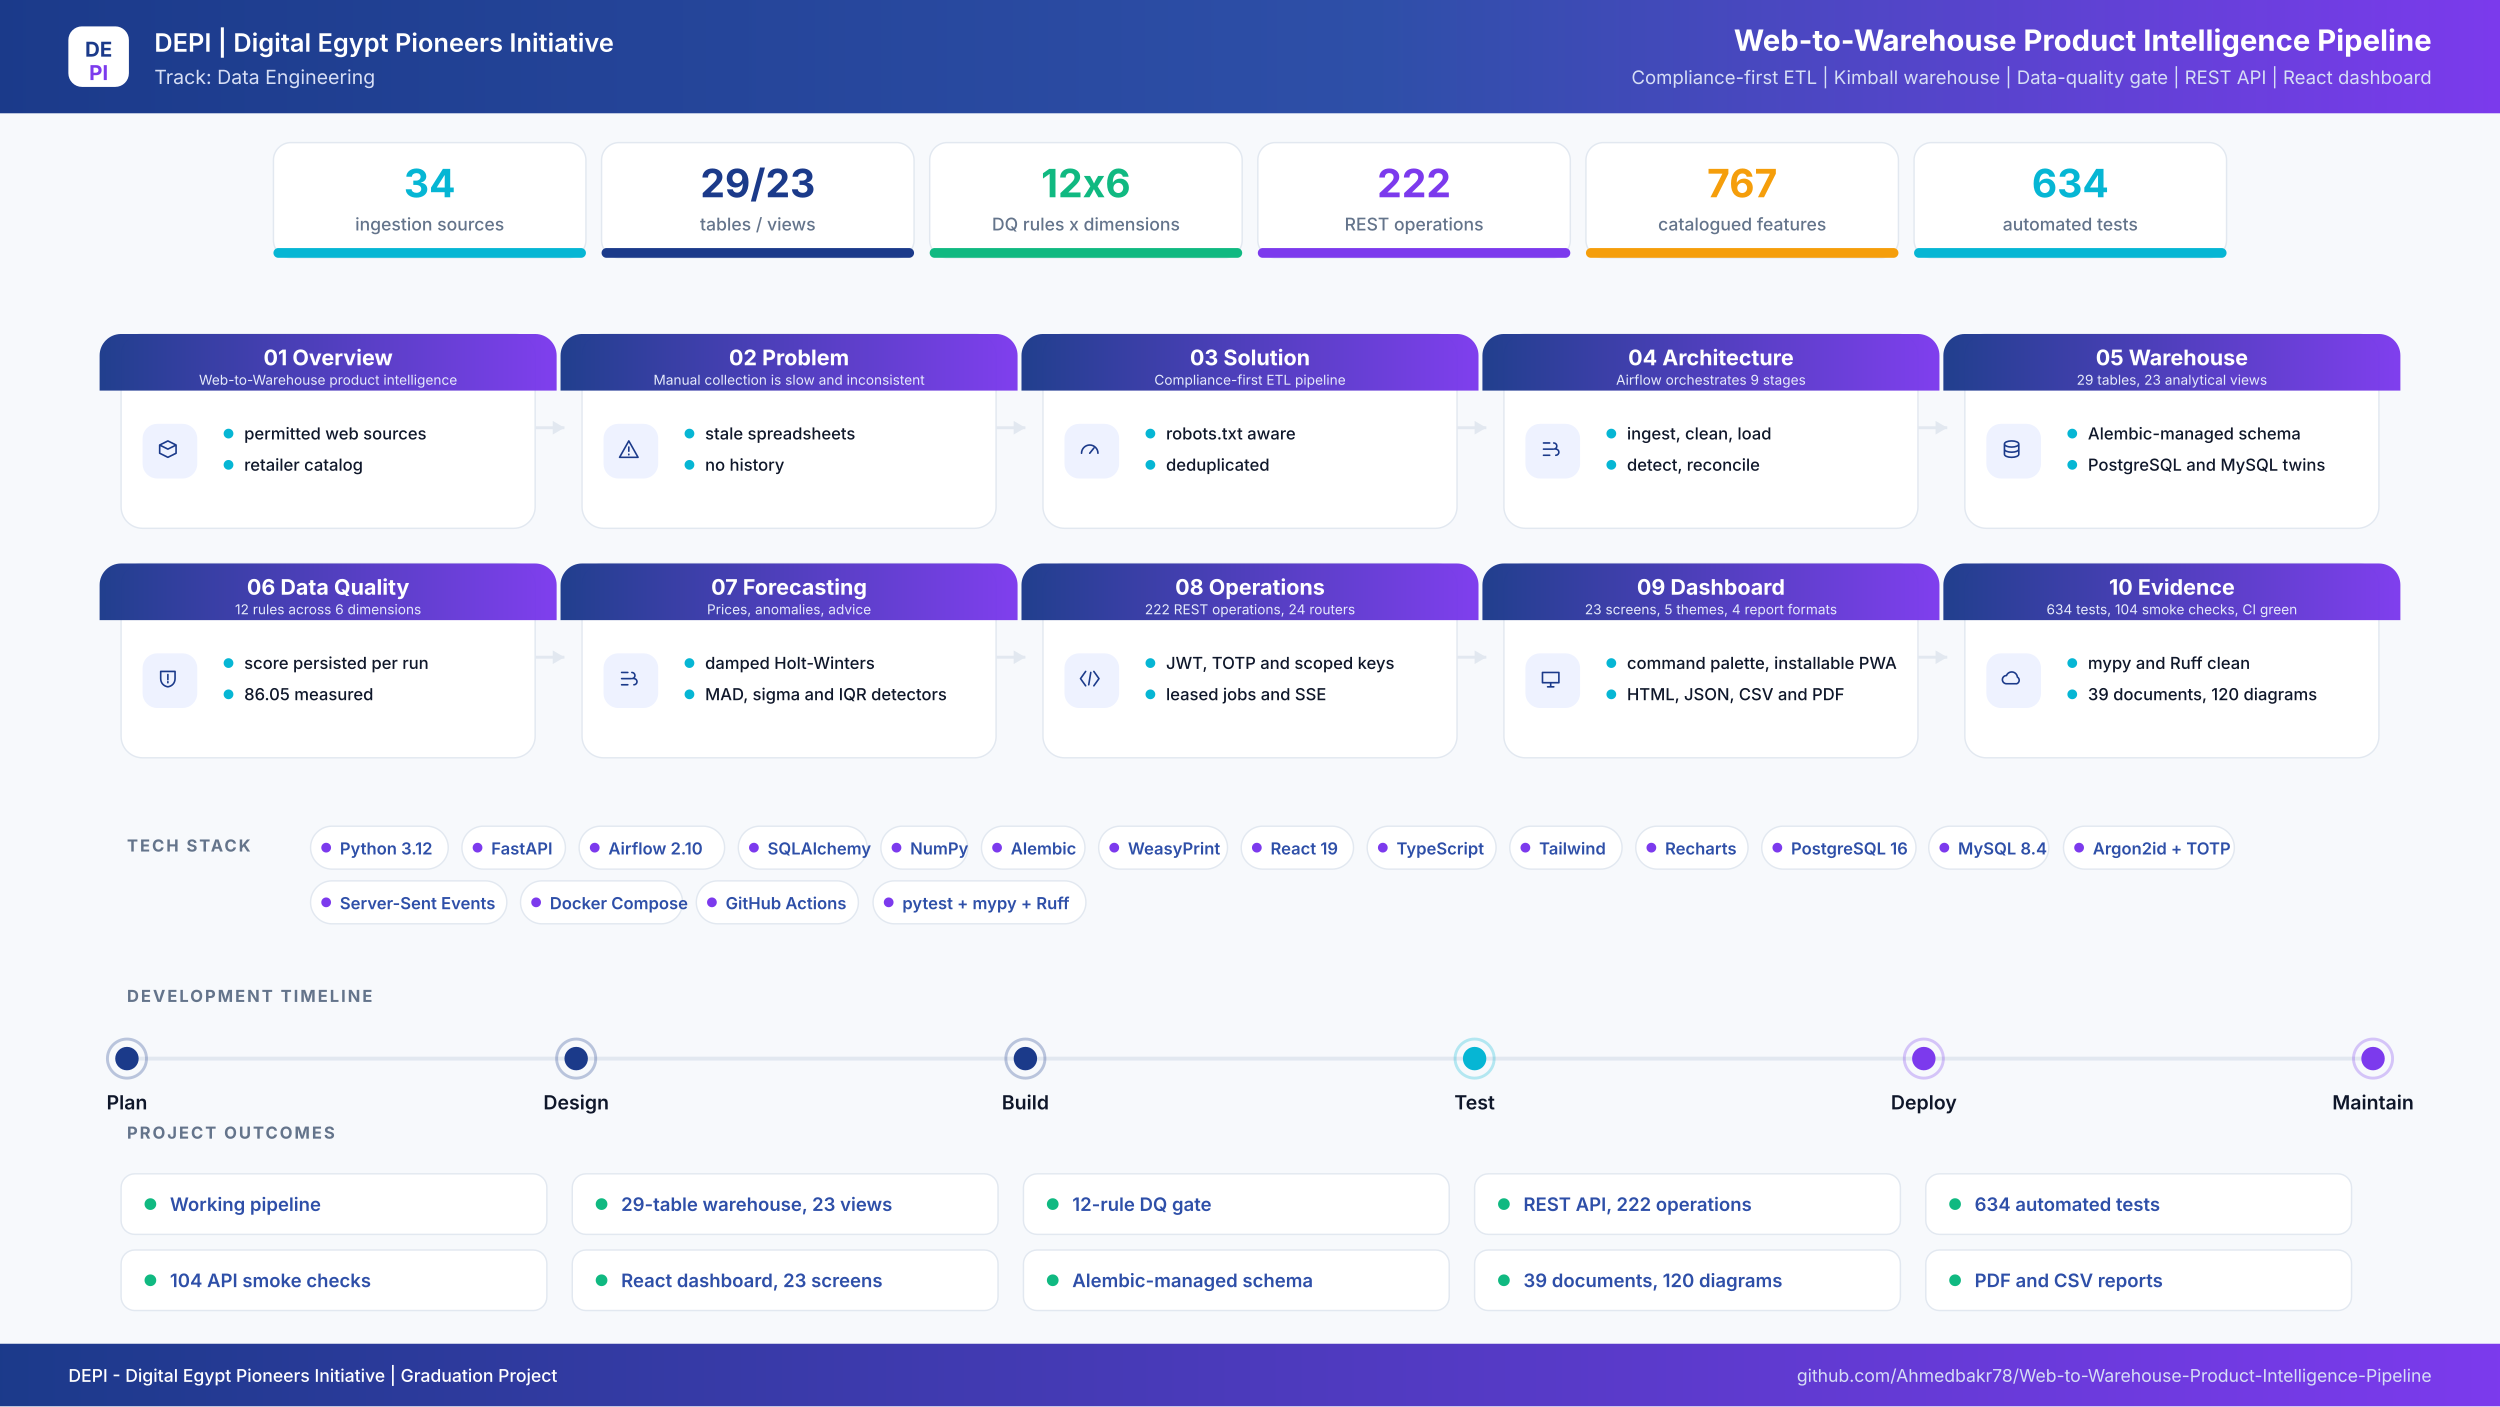
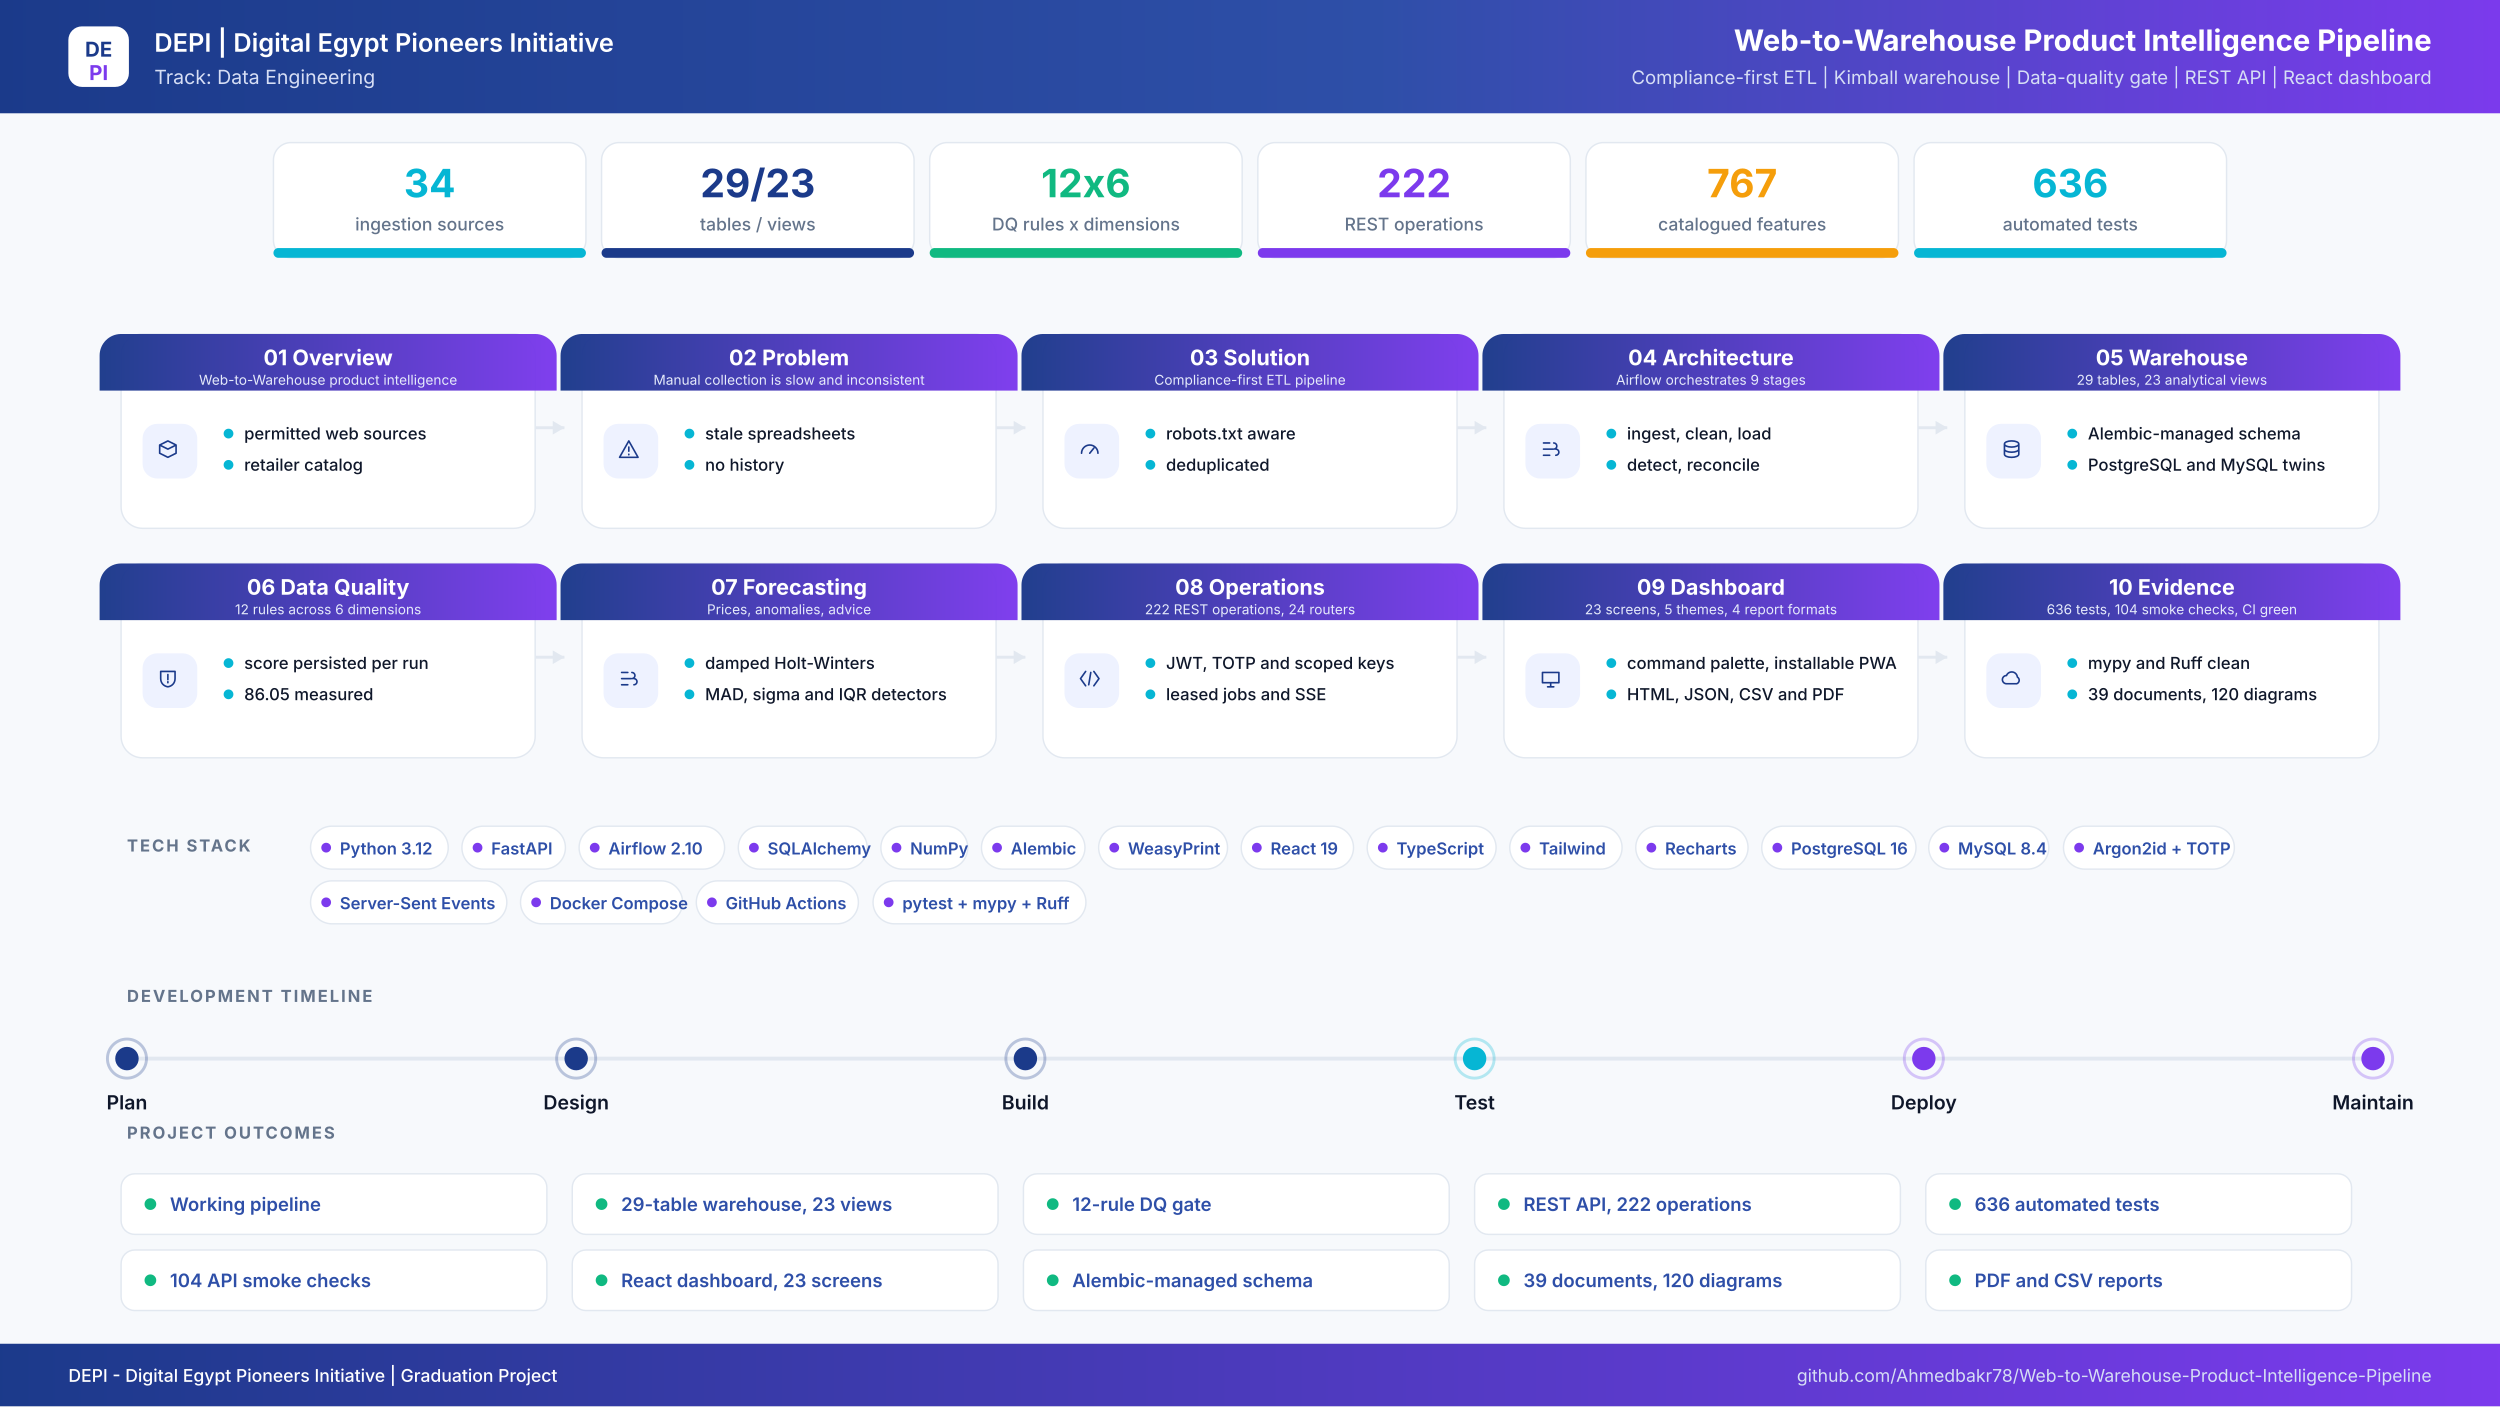
<svg xmlns="http://www.w3.org/2000/svg" width="2560" height="1440" viewBox="0 0 2560 1440" role="img" aria-label="Web-to-Warehouse Product Intelligence Pipeline project infographic">
  <defs>
    <linearGradient id="hdr" x1="0" y1="0" x2="1" y2="0">
      <stop offset="0%" stop-color="#1B3A8A" />
      <stop offset="55%" stop-color="#2E4FA8" />
      <stop offset="100%" stop-color="#7C3AED" />
    </linearGradient>
    <linearGradient id="band" x1="0" y1="0" x2="1" y2="0">
      <stop offset="0%" stop-color="#1B3A8A" />
      <stop offset="100%" stop-color="#7C3AED" />
    </linearGradient>
    <filter id="soft" x="-8%" y="-8%" width="116%" height="116%">
      <feDropShadow dx="0" dy="6" stdDeviation="10" flood-color="#0F172A" flood-opacity="0.08" />
    </filter>
  </defs>
  <rect width="2560" height="1440" fill="#F7F9FC" />
  <rect x="0" y="0" width="2560" height="116" rx="0" fill="url(#hdr)" />
  <rect x="70" y="27" width="62" height="62" rx="14" ry="14" fill="#FFFFFF" />
  <text x="101" y="58" font-family="Inter,Segoe UI,Arial,sans-serif" font-size="21" font-weight="700" fill="#1B3A8A" text-anchor="middle" letter-spacing="0">DE</text>
  <text x="101" y="82" font-family="Inter,Segoe UI,Arial,sans-serif" font-size="21" font-weight="700" fill="#7C3AED" text-anchor="middle" letter-spacing="0">PI</text>
  <text x="158" y="53" font-family="Inter,Segoe UI,Arial,sans-serif" font-size="26" font-weight="600" fill="#FFFFFF" text-anchor="start" letter-spacing="0">DEPI  |  Digital Egypt Pioneers Initiative</text>
  <text x="158" y="86" font-family="Inter,Segoe UI,Arial,sans-serif" font-size="20" font-weight="400" fill="#D6DEF5" text-anchor="start" letter-spacing="0">Track: Data Engineering</text>
  <text x="2490" y="52" font-family="Inter,Segoe UI,Arial,sans-serif" font-size="30" font-weight="700" fill="#FFFFFF" text-anchor="end" letter-spacing="0">Web-to-Warehouse Product Intelligence Pipeline</text>
  <text x="2490" y="86" font-family="Inter,Segoe UI,Arial,sans-serif" font-size="19" font-weight="400" fill="#D6DEF5" text-anchor="end" letter-spacing="0">Compliance-first ETL  |  Kimball warehouse  |  Data-quality gate  |  REST API  |  React dashboard</text>
  <rect x="280" y="146" width="320" height="118" rx="18" ry="18" fill="#FFFFFF" stroke="#E2E8F0" stroke-width="1.5" />
  <filter id="s0" filter="url(#soft)" />
  <rect x="280" y="254" width="320" height="10" rx="5" ry="5" fill="#06B6D4" />
  <text x="440" y="202" font-family="Inter,Segoe UI,Arial,sans-serif" font-size="40" font-weight="700" fill="#06B6D4" text-anchor="middle" letter-spacing="0">34</text>
  <text x="440" y="236" font-family="Inter,Segoe UI,Arial,sans-serif" font-size="18" font-weight="500" fill="#64748B" text-anchor="middle" letter-spacing="0">ingestion sources</text>
  <rect x="616" y="146" width="320" height="118" rx="18" ry="18" fill="#FFFFFF" stroke="#E2E8F0" stroke-width="1.5" />
  <filter id="s1" filter="url(#soft)" />
  <rect x="616" y="254" width="320" height="10" rx="5" ry="5" fill="#1B3A8A" />
  <text x="776" y="202" font-family="Inter,Segoe UI,Arial,sans-serif" font-size="40" font-weight="700" fill="#1B3A8A" text-anchor="middle" letter-spacing="0">29/23</text>
  <text x="776" y="236" font-family="Inter,Segoe UI,Arial,sans-serif" font-size="18" font-weight="500" fill="#64748B" text-anchor="middle" letter-spacing="0">tables / views</text>
  <rect x="952" y="146" width="320" height="118" rx="18" ry="18" fill="#FFFFFF" stroke="#E2E8F0" stroke-width="1.5" />
  <filter id="s2" filter="url(#soft)" />
  <rect x="952" y="254" width="320" height="10" rx="5" ry="5" fill="#10B981" />
  <text x="1112" y="202" font-family="Inter,Segoe UI,Arial,sans-serif" font-size="40" font-weight="700" fill="#10B981" text-anchor="middle" letter-spacing="0">12x6</text>
  <text x="1112" y="236" font-family="Inter,Segoe UI,Arial,sans-serif" font-size="18" font-weight="500" fill="#64748B" text-anchor="middle" letter-spacing="0">DQ rules x dimensions</text>
  <rect x="1288" y="146" width="320" height="118" rx="18" ry="18" fill="#FFFFFF" stroke="#E2E8F0" stroke-width="1.5" />
  <filter id="s3" filter="url(#soft)" />
  <rect x="1288" y="254" width="320" height="10" rx="5" ry="5" fill="#7C3AED" />
  <text x="1448" y="202" font-family="Inter,Segoe UI,Arial,sans-serif" font-size="40" font-weight="700" fill="#7C3AED" text-anchor="middle" letter-spacing="0">222</text>
  <text x="1448" y="236" font-family="Inter,Segoe UI,Arial,sans-serif" font-size="18" font-weight="500" fill="#64748B" text-anchor="middle" letter-spacing="0">REST operations</text>
  <rect x="1624" y="146" width="320" height="118" rx="18" ry="18" fill="#FFFFFF" stroke="#E2E8F0" stroke-width="1.5" />
  <filter id="s4" filter="url(#soft)" />
  <rect x="1624" y="254" width="320" height="10" rx="5" ry="5" fill="#F59E0B" />
  <text x="1784" y="202" font-family="Inter,Segoe UI,Arial,sans-serif" font-size="40" font-weight="700" fill="#F59E0B" text-anchor="middle" letter-spacing="0">767</text>
  <text x="1784" y="236" font-family="Inter,Segoe UI,Arial,sans-serif" font-size="18" font-weight="500" fill="#64748B" text-anchor="middle" letter-spacing="0">catalogued features</text>
  <rect x="1960" y="146" width="320" height="118" rx="18" ry="18" fill="#FFFFFF" stroke="#E2E8F0" stroke-width="1.5" />
  <filter id="s5" filter="url(#soft)" />
  <rect x="1960" y="254" width="320" height="10" rx="5" ry="5" fill="#06B6D4" />
-   <text x="2120" y="202" font-family="Inter,Segoe UI,Arial,sans-serif" font-size="40" font-weight="700" fill="#06B6D4" text-anchor="middle" letter-spacing="0">634</text>
+   <text x="2120" y="202" font-family="Inter,Segoe UI,Arial,sans-serif" font-size="40" font-weight="700" fill="#06B6D4" text-anchor="middle" letter-spacing="0">636</text>
  <text x="2120" y="236" font-family="Inter,Segoe UI,Arial,sans-serif" font-size="18" font-weight="500" fill="#64748B" text-anchor="middle" letter-spacing="0">automated tests</text>
  <path d="M548 438 H578" stroke="#E2E8F0" stroke-width="3" fill="none" />
  <path d="M578 438 l-12 -7 v14 z" fill="#E2E8F0" />
  <path d="M1020 438 H1050" stroke="#E2E8F0" stroke-width="3" fill="none" />
  <path d="M1050 438 l-12 -7 v14 z" fill="#E2E8F0" />
  <path d="M1492 438 H1522" stroke="#E2E8F0" stroke-width="3" fill="none" />
  <path d="M1522 438 l-12 -7 v14 z" fill="#E2E8F0" />
  <path d="M1964 438 H1994" stroke="#E2E8F0" stroke-width="3" fill="none" />
  <path d="M1994 438 l-12 -7 v14 z" fill="#E2E8F0" />
  <path d="M548 673 H578" stroke="#E2E8F0" stroke-width="3" fill="none" />
  <path d="M578 673 l-12 -7 v14 z" fill="#E2E8F0" />
  <path d="M1020 673 H1050" stroke="#E2E8F0" stroke-width="3" fill="none" />
  <path d="M1050 673 l-12 -7 v14 z" fill="#E2E8F0" />
  <path d="M1492 673 H1522" stroke="#E2E8F0" stroke-width="3" fill="none" />
  <path d="M1522 673 l-12 -7 v14 z" fill="#E2E8F0" />
  <path d="M1964 673 H1994" stroke="#E2E8F0" stroke-width="3" fill="none" />
  <path d="M1994 673 l-12 -7 v14 z" fill="#E2E8F0" />
  <rect x="124" y="342" width="424" height="199" rx="22" ry="22" fill="#FFFFFF" stroke="#E2E8F0" stroke-width="1.5" />
  <path d="M124 342 h424 a22 22 0 0 1 22 22 v36 h-468 v-36 a22 22 0 0 1 22 -22 z" fill="url(#band)" opacity="0.97" />
  <text x="336" y="374" font-family="Inter,Segoe UI,Arial,sans-serif" font-size="22" font-weight="700" fill="#FFFFFF" text-anchor="middle" letter-spacing="0">01  Overview</text>
  <text x="336" y="394" font-family="Inter,Segoe UI,Arial,sans-serif" font-size="14" font-weight="400" fill="#E6EBFB" text-anchor="middle" letter-spacing="0">Web-to-Warehouse product intelligence</text>
  <rect x="146" y="434" width="56" height="56" rx="15" ry="15" fill="#EEF2FF" />
  <g transform="translate(174,462) scale(1.05)" transform-origin="0 0" stroke="#1B3A8A" stroke-width="1.6" fill="none" stroke-linecap="round" stroke-linejoin="round">
    <path transform="translate(-14,-14)" d="M4 8l8-4 8 4-8 4-8-4zm0 0v8l8 4 8-4V8" />
  </g>
  <circle cx="234" cy="444" r="5" fill="#06B6D4" />
  <text x="250" y="450" font-family="Inter,Segoe UI,Arial,sans-serif" font-size="17" font-weight="500" fill="#0F172A" text-anchor="start" letter-spacing="0">permitted web sources</text>
  <circle cx="234" cy="476" r="5" fill="#06B6D4" />
  <text x="250" y="482" font-family="Inter,Segoe UI,Arial,sans-serif" font-size="17" font-weight="500" fill="#0F172A" text-anchor="start" letter-spacing="0">retailer catalog</text>
  <rect x="596" y="342" width="424" height="199" rx="22" ry="22" fill="#FFFFFF" stroke="#E2E8F0" stroke-width="1.5" />
  <path d="M596 342 h424 a22 22 0 0 1 22 22 v36 h-468 v-36 a22 22 0 0 1 22 -22 z" fill="url(#band)" opacity="0.97" />
  <text x="808" y="374" font-family="Inter,Segoe UI,Arial,sans-serif" font-size="22" font-weight="700" fill="#FFFFFF" text-anchor="middle" letter-spacing="0">02  Problem</text>
  <text x="808" y="394" font-family="Inter,Segoe UI,Arial,sans-serif" font-size="14" font-weight="400" fill="#E6EBFB" text-anchor="middle" letter-spacing="0">Manual collection is slow and inconsistent</text>
  <rect x="618" y="434" width="56" height="56" rx="15" ry="15" fill="#EEF2FF" />
  <g transform="translate(646,462) scale(1.05)" transform-origin="0 0" stroke="#1B3A8A" stroke-width="1.6" fill="none" stroke-linecap="round" stroke-linejoin="round">
    <path transform="translate(-14,-14)" d="M12 4l9 16H3l9-16zm0 6v4m0 3v.5" />
  </g>
  <circle cx="706" cy="444" r="5" fill="#06B6D4" />
  <text x="722" y="450" font-family="Inter,Segoe UI,Arial,sans-serif" font-size="17" font-weight="500" fill="#0F172A" text-anchor="start" letter-spacing="0">stale spreadsheets</text>
  <circle cx="706" cy="476" r="5" fill="#06B6D4" />
  <text x="722" y="482" font-family="Inter,Segoe UI,Arial,sans-serif" font-size="17" font-weight="500" fill="#0F172A" text-anchor="start" letter-spacing="0">no history</text>
  <rect x="1068" y="342" width="424" height="199" rx="22" ry="22" fill="#FFFFFF" stroke="#E2E8F0" stroke-width="1.5" />
  <path d="M1068 342 h424 a22 22 0 0 1 22 22 v36 h-468 v-36 a22 22 0 0 1 22 -22 z" fill="url(#band)" opacity="0.97" />
  <text x="1280" y="374" font-family="Inter,Segoe UI,Arial,sans-serif" font-size="22" font-weight="700" fill="#FFFFFF" text-anchor="middle" letter-spacing="0">03  Solution</text>
  <text x="1280" y="394" font-family="Inter,Segoe UI,Arial,sans-serif" font-size="14" font-weight="400" fill="#E6EBFB" text-anchor="middle" letter-spacing="0">Compliance-first ETL pipeline</text>
  <rect x="1090" y="434" width="56" height="56" rx="15" ry="15" fill="#EEF2FF" />
  <g transform="translate(1118,462) scale(1.05)" transform-origin="0 0" stroke="#1B3A8A" stroke-width="1.6" fill="none" stroke-linecap="round" stroke-linejoin="round">
    <path transform="translate(-14,-14)" d="M4 16a8 8 0 1116 0M12 16l4-5" />
  </g>
  <circle cx="1178" cy="444" r="5" fill="#06B6D4" />
  <text x="1194" y="450" font-family="Inter,Segoe UI,Arial,sans-serif" font-size="17" font-weight="500" fill="#0F172A" text-anchor="start" letter-spacing="0">robots.txt aware</text>
  <circle cx="1178" cy="476" r="5" fill="#06B6D4" />
  <text x="1194" y="482" font-family="Inter,Segoe UI,Arial,sans-serif" font-size="17" font-weight="500" fill="#0F172A" text-anchor="start" letter-spacing="0">deduplicated</text>
  <rect x="1540" y="342" width="424" height="199" rx="22" ry="22" fill="#FFFFFF" stroke="#E2E8F0" stroke-width="1.5" />
  <path d="M1540 342 h424 a22 22 0 0 1 22 22 v36 h-468 v-36 a22 22 0 0 1 22 -22 z" fill="url(#band)" opacity="0.97" />
  <text x="1752" y="374" font-family="Inter,Segoe UI,Arial,sans-serif" font-size="22" font-weight="700" fill="#FFFFFF" text-anchor="middle" letter-spacing="0">04  Architecture</text>
  <text x="1752" y="394" font-family="Inter,Segoe UI,Arial,sans-serif" font-size="14" font-weight="400" fill="#E6EBFB" text-anchor="middle" letter-spacing="0">Airflow orchestrates 9 stages</text>
  <rect x="1562" y="434" width="56" height="56" rx="15" ry="15" fill="#EEF2FF" />
  <g transform="translate(1590,462) scale(1.05)" transform-origin="0 0" stroke="#1B3A8A" stroke-width="1.6" fill="none" stroke-linecap="round" stroke-linejoin="round">
    <path transform="translate(-14,-14)" d="M5 6h6M5 12h9M5 18h6M15 6a3 3 0 110 6M17 12a3 3 0 110 6" />
  </g>
  <circle cx="1650" cy="444" r="5" fill="#06B6D4" />
  <text x="1666" y="450" font-family="Inter,Segoe UI,Arial,sans-serif" font-size="17" font-weight="500" fill="#0F172A" text-anchor="start" letter-spacing="0">ingest, clean, load</text>
  <circle cx="1650" cy="476" r="5" fill="#06B6D4" />
  <text x="1666" y="482" font-family="Inter,Segoe UI,Arial,sans-serif" font-size="17" font-weight="500" fill="#0F172A" text-anchor="start" letter-spacing="0">detect, reconcile</text>
  <rect x="2012" y="342" width="424" height="199" rx="22" ry="22" fill="#FFFFFF" stroke="#E2E8F0" stroke-width="1.5" />
  <path d="M2012 342 h424 a22 22 0 0 1 22 22 v36 h-468 v-36 a22 22 0 0 1 22 -22 z" fill="url(#band)" opacity="0.97" />
  <text x="2224" y="374" font-family="Inter,Segoe UI,Arial,sans-serif" font-size="22" font-weight="700" fill="#FFFFFF" text-anchor="middle" letter-spacing="0">05  Warehouse</text>
  <text x="2224" y="394" font-family="Inter,Segoe UI,Arial,sans-serif" font-size="14" font-weight="400" fill="#E6EBFB" text-anchor="middle" letter-spacing="0">29 tables, 23 analytical views</text>
  <rect x="2034" y="434" width="56" height="56" rx="15" ry="15" fill="#EEF2FF" />
  <g transform="translate(2062,462) scale(1.05)" transform-origin="0 0" stroke="#1B3A8A" stroke-width="1.6" fill="none" stroke-linecap="round" stroke-linejoin="round">
    <path transform="translate(-14,-14)" d="M5 7c0-1.7 3.1-3 7-3s7 1.3 7 3-3.1 3-7 3-7-1.3-7-3zm0 0v10c0 1.7 3.1 3 7 3s7-1.3 7-3V7M5 12c0 1.7 3.1 3 7 3s7-1.3 7-3" />
  </g>
  <circle cx="2122" cy="444" r="5" fill="#06B6D4" />
  <text x="2138" y="450" font-family="Inter,Segoe UI,Arial,sans-serif" font-size="17" font-weight="500" fill="#0F172A" text-anchor="start" letter-spacing="0">Alembic-managed schema</text>
  <circle cx="2122" cy="476" r="5" fill="#06B6D4" />
  <text x="2138" y="482" font-family="Inter,Segoe UI,Arial,sans-serif" font-size="17" font-weight="500" fill="#0F172A" text-anchor="start" letter-spacing="0">PostgreSQL and MySQL twins</text>
  <rect x="124" y="577" width="424" height="199" rx="22" ry="22" fill="#FFFFFF" stroke="#E2E8F0" stroke-width="1.5" />
  <path d="M124 577 h424 a22 22 0 0 1 22 22 v36 h-468 v-36 a22 22 0 0 1 22 -22 z" fill="url(#band)" opacity="0.97" />
  <text x="336" y="609" font-family="Inter,Segoe UI,Arial,sans-serif" font-size="22" font-weight="700" fill="#FFFFFF" text-anchor="middle" letter-spacing="0">06  Data Quality</text>
  <text x="336" y="629" font-family="Inter,Segoe UI,Arial,sans-serif" font-size="14" font-weight="400" fill="#E6EBFB" text-anchor="middle" letter-spacing="0">12 rules across 6 dimensions</text>
  <rect x="146" y="669" width="56" height="56" rx="15" ry="15" fill="#EEF2FF" />
  <g transform="translate(174,697) scale(1.05)" transform-origin="0 0" stroke="#1B3A8A" stroke-width="1.6" fill="none" stroke-linecap="round" stroke-linejoin="round">
    <path transform="translate(-14,-14)" d="M5 5h14v7c0 4.4-3 7.4-7 8-4-.6-7-3.6-7-8V5zm7 3v5m0 3v-1" />
  </g>
  <circle cx="234" cy="679" r="5" fill="#06B6D4" />
  <text x="250" y="685" font-family="Inter,Segoe UI,Arial,sans-serif" font-size="17" font-weight="500" fill="#0F172A" text-anchor="start" letter-spacing="0">score persisted per run</text>
  <circle cx="234" cy="711" r="5" fill="#06B6D4" />
  <text x="250" y="717" font-family="Inter,Segoe UI,Arial,sans-serif" font-size="17" font-weight="500" fill="#0F172A" text-anchor="start" letter-spacing="0">86.05 measured</text>
  <rect x="596" y="577" width="424" height="199" rx="22" ry="22" fill="#FFFFFF" stroke="#E2E8F0" stroke-width="1.5" />
  <path d="M596 577 h424 a22 22 0 0 1 22 22 v36 h-468 v-36 a22 22 0 0 1 22 -22 z" fill="url(#band)" opacity="0.97" />
  <text x="808" y="609" font-family="Inter,Segoe UI,Arial,sans-serif" font-size="22" font-weight="700" fill="#FFFFFF" text-anchor="middle" letter-spacing="0">07  Forecasting</text>
  <text x="808" y="629" font-family="Inter,Segoe UI,Arial,sans-serif" font-size="14" font-weight="400" fill="#E6EBFB" text-anchor="middle" letter-spacing="0">Prices, anomalies, advice</text>
  <rect x="618" y="669" width="56" height="56" rx="15" ry="15" fill="#EEF2FF" />
  <g transform="translate(646,697) scale(1.05)" transform-origin="0 0" stroke="#1B3A8A" stroke-width="1.6" fill="none" stroke-linecap="round" stroke-linejoin="round">
    <path transform="translate(-14,-14)" d="M5 6h6M5 12h9M5 18h6M15 6a3 3 0 110 6M17 12a3 3 0 110 6" />
  </g>
  <circle cx="706" cy="679" r="5" fill="#06B6D4" />
  <text x="722" y="685" font-family="Inter,Segoe UI,Arial,sans-serif" font-size="17" font-weight="500" fill="#0F172A" text-anchor="start" letter-spacing="0">damped Holt-Winters</text>
  <circle cx="706" cy="711" r="5" fill="#06B6D4" />
  <text x="722" y="717" font-family="Inter,Segoe UI,Arial,sans-serif" font-size="17" font-weight="500" fill="#0F172A" text-anchor="start" letter-spacing="0">MAD, sigma and IQR detectors</text>
  <rect x="1068" y="577" width="424" height="199" rx="22" ry="22" fill="#FFFFFF" stroke="#E2E8F0" stroke-width="1.5" />
  <path d="M1068 577 h424 a22 22 0 0 1 22 22 v36 h-468 v-36 a22 22 0 0 1 22 -22 z" fill="url(#band)" opacity="0.97" />
  <text x="1280" y="609" font-family="Inter,Segoe UI,Arial,sans-serif" font-size="22" font-weight="700" fill="#FFFFFF" text-anchor="middle" letter-spacing="0">08  Operations</text>
  <text x="1280" y="629" font-family="Inter,Segoe UI,Arial,sans-serif" font-size="14" font-weight="400" fill="#E6EBFB" text-anchor="middle" letter-spacing="0">222 REST operations, 24 routers</text>
  <rect x="1090" y="669" width="56" height="56" rx="15" ry="15" fill="#EEF2FF" />
  <g transform="translate(1118,697) scale(1.05)" transform-origin="0 0" stroke="#1B3A8A" stroke-width="1.6" fill="none" stroke-linecap="round" stroke-linejoin="round">
    <path transform="translate(-14,-14)" d="M8 5l-5 7 5 7m8-14l5 7-5 7M13 6l-2 12" />
  </g>
  <circle cx="1178" cy="679" r="5" fill="#06B6D4" />
  <text x="1194" y="685" font-family="Inter,Segoe UI,Arial,sans-serif" font-size="17" font-weight="500" fill="#0F172A" text-anchor="start" letter-spacing="0">JWT, TOTP and scoped keys</text>
  <circle cx="1178" cy="711" r="5" fill="#06B6D4" />
  <text x="1194" y="717" font-family="Inter,Segoe UI,Arial,sans-serif" font-size="17" font-weight="500" fill="#0F172A" text-anchor="start" letter-spacing="0">leased jobs and SSE</text>
  <rect x="1540" y="577" width="424" height="199" rx="22" ry="22" fill="#FFFFFF" stroke="#E2E8F0" stroke-width="1.5" />
  <path d="M1540 577 h424 a22 22 0 0 1 22 22 v36 h-468 v-36 a22 22 0 0 1 22 -22 z" fill="url(#band)" opacity="0.97" />
  <text x="1752" y="609" font-family="Inter,Segoe UI,Arial,sans-serif" font-size="22" font-weight="700" fill="#FFFFFF" text-anchor="middle" letter-spacing="0">09  Dashboard</text>
  <text x="1752" y="629" font-family="Inter,Segoe UI,Arial,sans-serif" font-size="14" font-weight="400" fill="#E6EBFB" text-anchor="middle" letter-spacing="0">23 screens, 5 themes, 4 report formats</text>
  <rect x="1562" y="669" width="56" height="56" rx="15" ry="15" fill="#EEF2FF" />
  <g transform="translate(1590,697) scale(1.05)" transform-origin="0 0" stroke="#1B3A8A" stroke-width="1.6" fill="none" stroke-linecap="round" stroke-linejoin="round">
    <path transform="translate(-14,-14)" d="M4 6h16v10H4V6zm5 14h6m-3-4v4" />
  </g>
  <circle cx="1650" cy="679" r="5" fill="#06B6D4" />
  <text x="1666" y="685" font-family="Inter,Segoe UI,Arial,sans-serif" font-size="17" font-weight="500" fill="#0F172A" text-anchor="start" letter-spacing="0">command palette, installable PWA</text>
  <circle cx="1650" cy="711" r="5" fill="#06B6D4" />
  <text x="1666" y="717" font-family="Inter,Segoe UI,Arial,sans-serif" font-size="17" font-weight="500" fill="#0F172A" text-anchor="start" letter-spacing="0">HTML, JSON, CSV and PDF</text>
  <rect x="2012" y="577" width="424" height="199" rx="22" ry="22" fill="#FFFFFF" stroke="#E2E8F0" stroke-width="1.5" />
  <path d="M2012 577 h424 a22 22 0 0 1 22 22 v36 h-468 v-36 a22 22 0 0 1 22 -22 z" fill="url(#band)" opacity="0.97" />
  <text x="2224" y="609" font-family="Inter,Segoe UI,Arial,sans-serif" font-size="22" font-weight="700" fill="#FFFFFF" text-anchor="middle" letter-spacing="0">10  Evidence</text>
-   <text x="2224" y="629" font-family="Inter,Segoe UI,Arial,sans-serif" font-size="14" font-weight="400" fill="#E6EBFB" text-anchor="middle" letter-spacing="0">634 tests, 104 smoke checks, CI green</text>
+   <text x="2224" y="629" font-family="Inter,Segoe UI,Arial,sans-serif" font-size="14" font-weight="400" fill="#E6EBFB" text-anchor="middle" letter-spacing="0">636 tests, 104 smoke checks, CI green</text>
  <rect x="2034" y="669" width="56" height="56" rx="15" ry="15" fill="#EEF2FF" />
  <g transform="translate(2062,697) scale(1.05)" transform-origin="0 0" stroke="#1B3A8A" stroke-width="1.6" fill="none" stroke-linecap="round" stroke-linejoin="round">
    <path transform="translate(-14,-14)" d="M7 17a4 4 0 010-8 5.5 5.5 0 0110.6 1.5A3.6 3.6 0 0117 17H7z" />
  </g>
  <circle cx="2122" cy="679" r="5" fill="#06B6D4" />
  <text x="2138" y="685" font-family="Inter,Segoe UI,Arial,sans-serif" font-size="17" font-weight="500" fill="#0F172A" text-anchor="start" letter-spacing="0">mypy and Ruff clean</text>
  <circle cx="2122" cy="711" r="5" fill="#06B6D4" />
  <text x="2138" y="717" font-family="Inter,Segoe UI,Arial,sans-serif" font-size="17" font-weight="500" fill="#0F172A" text-anchor="start" letter-spacing="0">39 documents, 120 diagrams</text>
  <text x="130" y="872" font-family="Inter,Segoe UI,Arial,sans-serif" font-size="17" font-weight="700" fill="#64748B" text-anchor="start" letter-spacing="2">TECH STACK</text>
  <rect x="318" y="846" width="141" height="44" rx="22" fill="#FFFFFF" stroke="#E2E8F0" stroke-width="1.5" />
  <circle cx="334" cy="868" r="5" fill="#7C3AED" />
  <text x="348" y="875" font-family="Inter,Segoe UI,Arial,sans-serif" font-size="17" font-weight="600" fill="#2E4FA8" text-anchor="start" letter-spacing="0">Python 3.12</text>
  <rect x="473" y="846" width="106" height="44" rx="22" fill="#FFFFFF" stroke="#E2E8F0" stroke-width="1.5" />
  <circle cx="489" cy="868" r="5" fill="#7C3AED" />
  <text x="503" y="875" font-family="Inter,Segoe UI,Arial,sans-serif" font-size="17" font-weight="600" fill="#2E4FA8" text-anchor="start" letter-spacing="0">FastAPI</text>
  <rect x="593" y="846" width="149" height="44" rx="22" fill="#FFFFFF" stroke="#E2E8F0" stroke-width="1.5" />
  <circle cx="609" cy="868" r="5" fill="#7C3AED" />
  <text x="623" y="875" font-family="Inter,Segoe UI,Arial,sans-serif" font-size="17" font-weight="600" fill="#2E4FA8" text-anchor="start" letter-spacing="0">Airflow 2.10</text>
  <rect x="756" y="846" width="132" height="44" rx="22" fill="#FFFFFF" stroke="#E2E8F0" stroke-width="1.5" />
  <circle cx="772" cy="868" r="5" fill="#7C3AED" />
  <text x="786" y="875" font-family="Inter,Segoe UI,Arial,sans-serif" font-size="17" font-weight="600" fill="#2E4FA8" text-anchor="start" letter-spacing="0">SQLAlchemy</text>
  <rect x="902" y="846" width="89" height="44" rx="22" fill="#FFFFFF" stroke="#E2E8F0" stroke-width="1.5" />
  <circle cx="918" cy="868" r="5" fill="#7C3AED" />
  <text x="932" y="875" font-family="Inter,Segoe UI,Arial,sans-serif" font-size="17" font-weight="600" fill="#2E4FA8" text-anchor="start" letter-spacing="0">NumPy</text>
  <rect x="1005" y="846" width="106" height="44" rx="22" fill="#FFFFFF" stroke="#E2E8F0" stroke-width="1.5" />
  <circle cx="1021" cy="868" r="5" fill="#7C3AED" />
  <text x="1035" y="875" font-family="Inter,Segoe UI,Arial,sans-serif" font-size="17" font-weight="600" fill="#2E4FA8" text-anchor="start" letter-spacing="0">Alembic</text>
  <rect x="1125" y="846" width="132" height="44" rx="22" fill="#FFFFFF" stroke="#E2E8F0" stroke-width="1.5" />
  <circle cx="1141" cy="868" r="5" fill="#7C3AED" />
  <text x="1155" y="875" font-family="Inter,Segoe UI,Arial,sans-serif" font-size="17" font-weight="600" fill="#2E4FA8" text-anchor="start" letter-spacing="0">WeasyPrint</text>
  <rect x="1271" y="846" width="115" height="44" rx="22" fill="#FFFFFF" stroke="#E2E8F0" stroke-width="1.5" />
  <circle cx="1287" cy="868" r="5" fill="#7C3AED" />
  <text x="1301" y="875" font-family="Inter,Segoe UI,Arial,sans-serif" font-size="17" font-weight="600" fill="#2E4FA8" text-anchor="start" letter-spacing="0">React 19</text>
  <rect x="1400" y="846" width="132" height="44" rx="22" fill="#FFFFFF" stroke="#E2E8F0" stroke-width="1.5" />
  <circle cx="1416" cy="868" r="5" fill="#7C3AED" />
  <text x="1430" y="875" font-family="Inter,Segoe UI,Arial,sans-serif" font-size="17" font-weight="600" fill="#2E4FA8" text-anchor="start" letter-spacing="0">TypeScript</text>
  <rect x="1546" y="846" width="115" height="44" rx="22" fill="#FFFFFF" stroke="#E2E8F0" stroke-width="1.5" />
  <circle cx="1562" cy="868" r="5" fill="#7C3AED" />
  <text x="1576" y="875" font-family="Inter,Segoe UI,Arial,sans-serif" font-size="17" font-weight="600" fill="#2E4FA8" text-anchor="start" letter-spacing="0">Tailwind</text>
  <rect x="1675" y="846" width="115" height="44" rx="22" fill="#FFFFFF" stroke="#E2E8F0" stroke-width="1.5" />
  <circle cx="1691" cy="868" r="5" fill="#7C3AED" />
  <text x="1705" y="875" font-family="Inter,Segoe UI,Arial,sans-serif" font-size="17" font-weight="600" fill="#2E4FA8" text-anchor="start" letter-spacing="0">Recharts</text>
  <rect x="1804" y="846" width="158" height="44" rx="22" fill="#FFFFFF" stroke="#E2E8F0" stroke-width="1.5" />
  <circle cx="1820" cy="868" r="5" fill="#7C3AED" />
  <text x="1834" y="875" font-family="Inter,Segoe UI,Arial,sans-serif" font-size="17" font-weight="600" fill="#2E4FA8" text-anchor="start" letter-spacing="0">PostgreSQL 16</text>
  <rect x="1975" y="846" width="123" height="44" rx="22" fill="#FFFFFF" stroke="#E2E8F0" stroke-width="1.5" />
  <circle cx="1991" cy="868" r="5" fill="#7C3AED" />
  <text x="2005" y="875" font-family="Inter,Segoe UI,Arial,sans-serif" font-size="17" font-weight="600" fill="#2E4FA8" text-anchor="start" letter-spacing="0">MySQL 8.4</text>
  <rect x="2113" y="846" width="175" height="44" rx="22" fill="#FFFFFF" stroke="#E2E8F0" stroke-width="1.5" />
  <circle cx="2129" cy="868" r="5" fill="#7C3AED" />
  <text x="2143" y="875" font-family="Inter,Segoe UI,Arial,sans-serif" font-size="17" font-weight="600" fill="#2E4FA8" text-anchor="start" letter-spacing="0">Argon2id + TOTP</text>
  <rect x="318" y="902" width="201" height="44" rx="22" fill="#FFFFFF" stroke="#E2E8F0" stroke-width="1.5" />
  <circle cx="334" cy="924" r="5" fill="#7C3AED" />
  <text x="348" y="931" font-family="Inter,Segoe UI,Arial,sans-serif" font-size="17" font-weight="600" fill="#2E4FA8" text-anchor="start" letter-spacing="0">Server-Sent Events</text>
  <rect x="533" y="902" width="166" height="44" rx="22" fill="#FFFFFF" stroke="#E2E8F0" stroke-width="1.5" />
  <circle cx="549" cy="924" r="5" fill="#7C3AED" />
  <text x="563" y="931" font-family="Inter,Segoe UI,Arial,sans-serif" font-size="17" font-weight="600" fill="#2E4FA8" text-anchor="start" letter-spacing="0">Docker Compose</text>
  <rect x="713" y="902" width="166" height="44" rx="22" fill="#FFFFFF" stroke="#E2E8F0" stroke-width="1.5" />
  <circle cx="729" cy="924" r="5" fill="#7C3AED" />
  <text x="743" y="931" font-family="Inter,Segoe UI,Arial,sans-serif" font-size="17" font-weight="600" fill="#2E4FA8" text-anchor="start" letter-spacing="0">GitHub Actions</text>
  <rect x="894" y="902" width="218" height="44" rx="22" fill="#FFFFFF" stroke="#E2E8F0" stroke-width="1.5" />
  <circle cx="910" cy="924" r="5" fill="#7C3AED" />
  <text x="924" y="931" font-family="Inter,Segoe UI,Arial,sans-serif" font-size="17" font-weight="600" fill="#2E4FA8" text-anchor="start" letter-spacing="0">pytest + mypy + Ruff</text>
  <text x="130" y="1026" font-family="Inter,Segoe UI,Arial,sans-serif" font-size="17" font-weight="700" fill="#64748B" text-anchor="start" letter-spacing="2">DEVELOPMENT TIMELINE</text>
  <path d="M130 1084 H2430" stroke="#E2E8F0" stroke-width="4" fill="none" />
  <circle cx="130" cy="1084" r="12" fill="#1B3A8A" />
  <circle cx="130" cy="1084" r="20" fill="none" stroke="#1B3A8A" stroke-opacity="0.28" stroke-width="3" />
  <text x="130" y="1136" font-family="Inter,Segoe UI,Arial,sans-serif" font-size="20" font-weight="600" fill="#0F172A" text-anchor="middle" letter-spacing="0">Plan</text>
  <circle cx="590" cy="1084" r="12" fill="#1B3A8A" />
  <circle cx="590" cy="1084" r="20" fill="none" stroke="#1B3A8A" stroke-opacity="0.28" stroke-width="3" />
  <text x="590" y="1136" font-family="Inter,Segoe UI,Arial,sans-serif" font-size="20" font-weight="600" fill="#0F172A" text-anchor="middle" letter-spacing="0">Design</text>
  <circle cx="1050" cy="1084" r="12" fill="#1B3A8A" />
  <circle cx="1050" cy="1084" r="20" fill="none" stroke="#1B3A8A" stroke-opacity="0.28" stroke-width="3" />
  <text x="1050" y="1136" font-family="Inter,Segoe UI,Arial,sans-serif" font-size="20" font-weight="600" fill="#0F172A" text-anchor="middle" letter-spacing="0">Build</text>
  <circle cx="1510" cy="1084" r="12" fill="#06B6D4" />
  <circle cx="1510" cy="1084" r="20" fill="none" stroke="#06B6D4" stroke-opacity="0.28" stroke-width="3" />
  <text x="1510" y="1136" font-family="Inter,Segoe UI,Arial,sans-serif" font-size="20" font-weight="600" fill="#0F172A" text-anchor="middle" letter-spacing="0">Test</text>
  <circle cx="1970" cy="1084" r="12" fill="#7C3AED" />
  <circle cx="1970" cy="1084" r="20" fill="none" stroke="#7C3AED" stroke-opacity="0.28" stroke-width="3" />
  <text x="1970" y="1136" font-family="Inter,Segoe UI,Arial,sans-serif" font-size="20" font-weight="600" fill="#0F172A" text-anchor="middle" letter-spacing="0">Deploy</text>
  <circle cx="2430" cy="1084" r="12" fill="#7C3AED" />
  <circle cx="2430" cy="1084" r="20" fill="none" stroke="#7C3AED" stroke-opacity="0.28" stroke-width="3" />
  <text x="2430" y="1136" font-family="Inter,Segoe UI,Arial,sans-serif" font-size="20" font-weight="600" fill="#0F172A" text-anchor="middle" letter-spacing="0">Maintain</text>
  <text x="130" y="1166" font-family="Inter,Segoe UI,Arial,sans-serif" font-size="17" font-weight="700" fill="#64748B" text-anchor="start" letter-spacing="2">PROJECT OUTCOMES</text>
  <rect x="124" y="1202" width="436" height="62" rx="14" ry="14" fill="#FFFFFF" stroke="#E2E8F0" stroke-width="1.5" />
  <circle cx="154" cy="1233" r="6" fill="#10B981" />
  <text x="174" y="1240" font-family="Inter,Segoe UI,Arial,sans-serif" font-size="19" font-weight="600" fill="#2E4FA8" text-anchor="start" letter-spacing="0">Working pipeline</text>
  <rect x="586" y="1202" width="436" height="62" rx="14" ry="14" fill="#FFFFFF" stroke="#E2E8F0" stroke-width="1.5" />
  <circle cx="616" cy="1233" r="6" fill="#10B981" />
  <text x="636" y="1240" font-family="Inter,Segoe UI,Arial,sans-serif" font-size="19" font-weight="600" fill="#2E4FA8" text-anchor="start" letter-spacing="0">29-table warehouse, 23 views</text>
  <rect x="1048" y="1202" width="436" height="62" rx="14" ry="14" fill="#FFFFFF" stroke="#E2E8F0" stroke-width="1.5" />
  <circle cx="1078" cy="1233" r="6" fill="#10B981" />
  <text x="1098" y="1240" font-family="Inter,Segoe UI,Arial,sans-serif" font-size="19" font-weight="600" fill="#2E4FA8" text-anchor="start" letter-spacing="0">12-rule DQ gate</text>
  <rect x="1510" y="1202" width="436" height="62" rx="14" ry="14" fill="#FFFFFF" stroke="#E2E8F0" stroke-width="1.5" />
  <circle cx="1540" cy="1233" r="6" fill="#10B981" />
  <text x="1560" y="1240" font-family="Inter,Segoe UI,Arial,sans-serif" font-size="19" font-weight="600" fill="#2E4FA8" text-anchor="start" letter-spacing="0">REST API, 222 operations</text>
  <rect x="1972" y="1202" width="436" height="62" rx="14" ry="14" fill="#FFFFFF" stroke="#E2E8F0" stroke-width="1.5" />
  <circle cx="2002" cy="1233" r="6" fill="#10B981" />
-   <text x="2022" y="1240" font-family="Inter,Segoe UI,Arial,sans-serif" font-size="19" font-weight="600" fill="#2E4FA8" text-anchor="start" letter-spacing="0">634 automated tests</text>
+   <text x="2022" y="1240" font-family="Inter,Segoe UI,Arial,sans-serif" font-size="19" font-weight="600" fill="#2E4FA8" text-anchor="start" letter-spacing="0">636 automated tests</text>
  <rect x="124" y="1280" width="436" height="62" rx="14" ry="14" fill="#FFFFFF" stroke="#E2E8F0" stroke-width="1.5" />
  <circle cx="154" cy="1311" r="6" fill="#10B981" />
  <text x="174" y="1318" font-family="Inter,Segoe UI,Arial,sans-serif" font-size="19" font-weight="600" fill="#2E4FA8" text-anchor="start" letter-spacing="0">104 API smoke checks</text>
  <rect x="586" y="1280" width="436" height="62" rx="14" ry="14" fill="#FFFFFF" stroke="#E2E8F0" stroke-width="1.5" />
  <circle cx="616" cy="1311" r="6" fill="#10B981" />
  <text x="636" y="1318" font-family="Inter,Segoe UI,Arial,sans-serif" font-size="19" font-weight="600" fill="#2E4FA8" text-anchor="start" letter-spacing="0">React dashboard, 23 screens</text>
  <rect x="1048" y="1280" width="436" height="62" rx="14" ry="14" fill="#FFFFFF" stroke="#E2E8F0" stroke-width="1.5" />
  <circle cx="1078" cy="1311" r="6" fill="#10B981" />
  <text x="1098" y="1318" font-family="Inter,Segoe UI,Arial,sans-serif" font-size="19" font-weight="600" fill="#2E4FA8" text-anchor="start" letter-spacing="0">Alembic-managed schema</text>
  <rect x="1510" y="1280" width="436" height="62" rx="14" ry="14" fill="#FFFFFF" stroke="#E2E8F0" stroke-width="1.5" />
  <circle cx="1540" cy="1311" r="6" fill="#10B981" />
  <text x="1560" y="1318" font-family="Inter,Segoe UI,Arial,sans-serif" font-size="19" font-weight="600" fill="#2E4FA8" text-anchor="start" letter-spacing="0">39 documents, 120 diagrams</text>
  <rect x="1972" y="1280" width="436" height="62" rx="14" ry="14" fill="#FFFFFF" stroke="#E2E8F0" stroke-width="1.5" />
  <circle cx="2002" cy="1311" r="6" fill="#10B981" />
  <text x="2022" y="1318" font-family="Inter,Segoe UI,Arial,sans-serif" font-size="19" font-weight="600" fill="#2E4FA8" text-anchor="start" letter-spacing="0">PDF and CSV reports</text>
  <rect x="0" y="1376" width="2560" height="64" fill="url(#band)" />
  <text x="70" y="1415" font-family="Inter,Segoe UI,Arial,sans-serif" font-size="18" font-weight="500" fill="#FFFFFF" text-anchor="start" letter-spacing="0">DEPI - Digital Egypt Pioneers Initiative  |  Graduation Project</text>
  <text x="2490" y="1415" font-family="Inter,Segoe UI,Arial,sans-serif" font-size="18" font-weight="400" fill="#D6DEF5" text-anchor="end" letter-spacing="0">github.com/Ahmedbakr78/Web-to-Warehouse-Product-Intelligence-Pipeline</text>
</svg>
